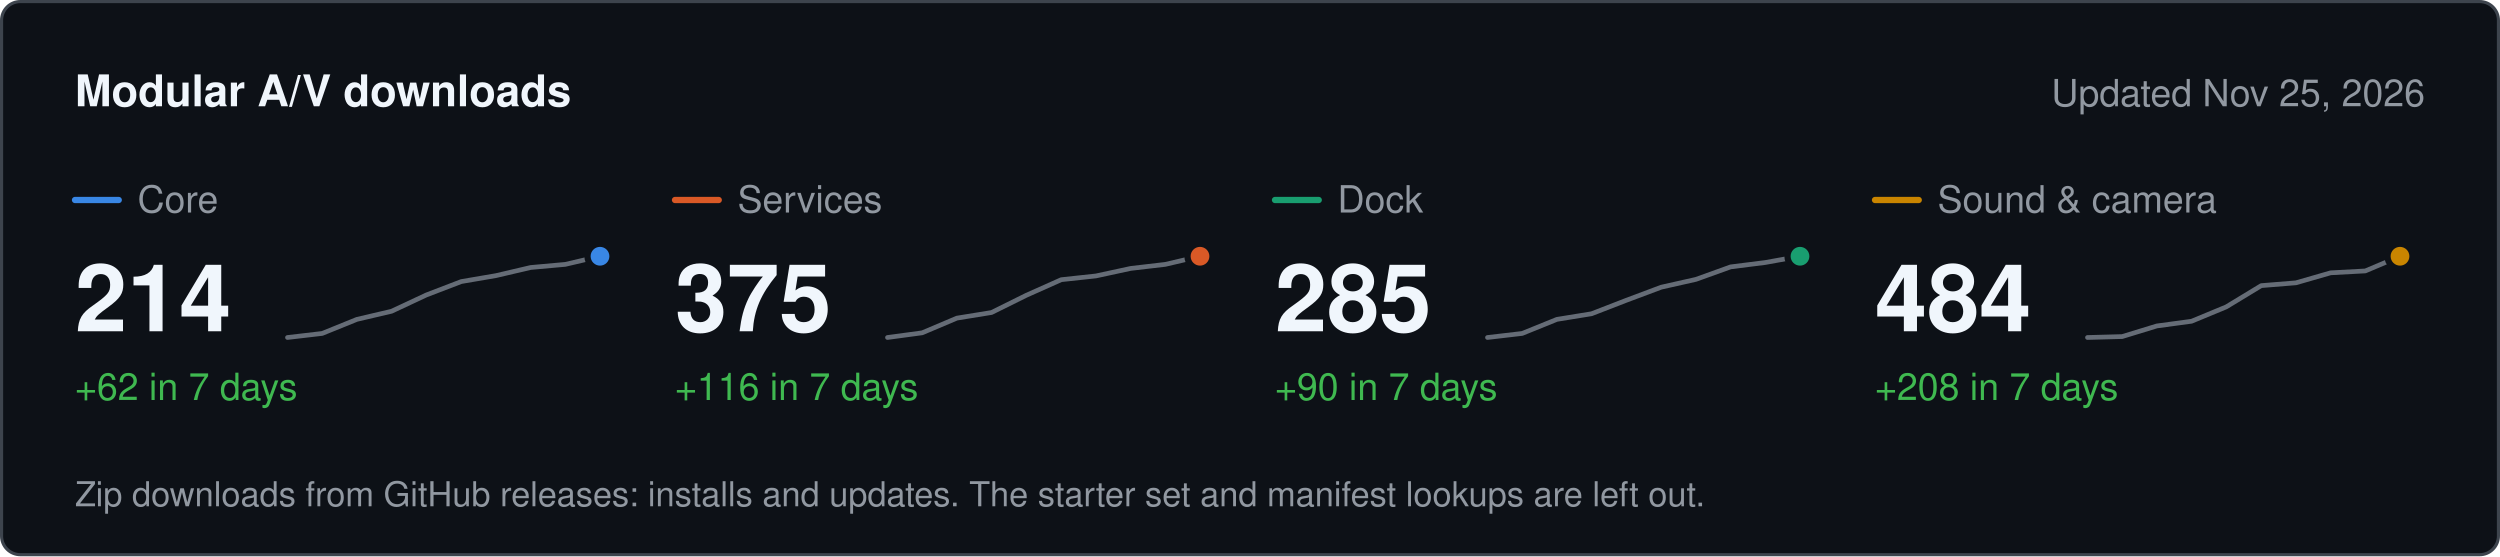
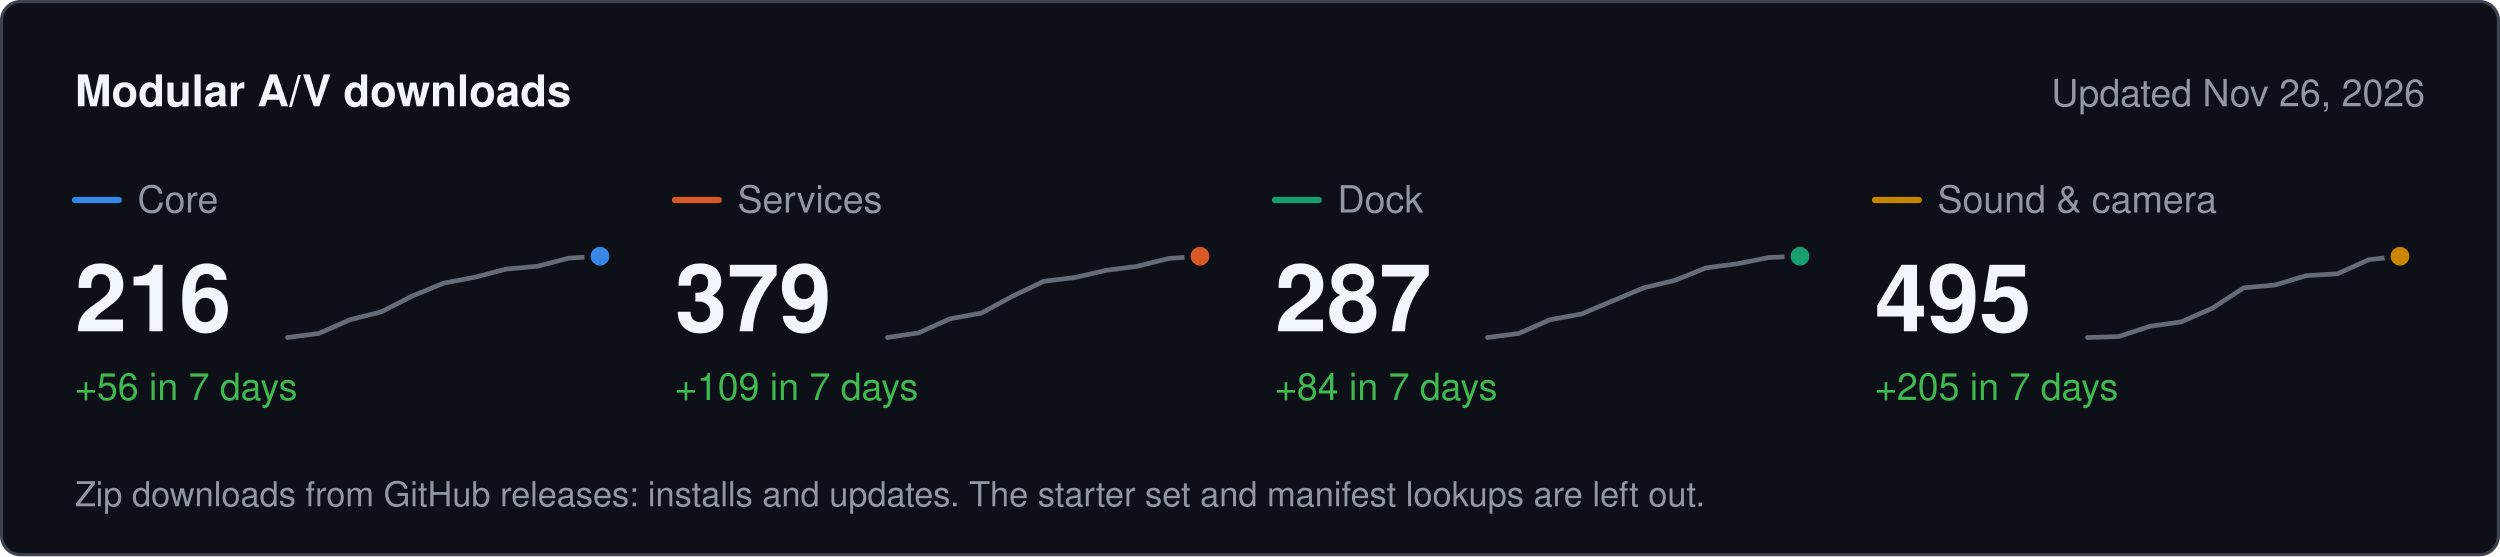
<svg xmlns="http://www.w3.org/2000/svg" width="800" height="178" viewBox="0 0 800 178" role="img" aria-label="Modular A/V downloads" font-family="system-ui, -apple-system, &quot;Segoe UI&quot;, Helvetica, Arial, sans-serif">
  <rect x="0.5" y="0.5" width="799" height="177" rx="6" fill="#0d1117" stroke="#3d444d" />
  <text x="24" y="34" font-size="14" fill="#f0f6fc" font-weight="600">Modular A/V downloads</text>
-   <text x="776" y="34" font-size="12" fill="#9198a1" text-anchor="end">Updated Nov 25, 2026</text>
+   <text x="776" y="34" font-size="12" fill="#9198a1" text-anchor="end">Updated Nov 26, 2026</text>
  <line x1="24" x2="38" y1="64" y2="64" stroke="#3987e5" stroke-width="2" stroke-linecap="round" />
  <text x="44" y="68" font-size="12" fill="#9198a1">Core</text>
-   <text x="24" y="106" font-size="30" fill="#f0f6fc" font-weight="600">214</text>
-   <text x="24" y="128" font-size="12" fill="#3fb950">+62 in 7 days</text>
-   <path d="M92 108 L103.1 106.7 L114.2 102.2 L125.3 99.6 L136.4 94.4 L147.6 90.1 L158.7 88.2 L169.8 85.6 L180.9 84.6 L192 82" fill="none" stroke="#656c76" stroke-width="1.5" stroke-linejoin="round" stroke-linecap="round" />
+   <text x="24" y="106" font-size="30" fill="#f0f6fc" font-weight="600">216</text>
+   <text x="24" y="128" font-size="12" fill="#3fb950">+56 in 7 days</text>
+   <path d="M92 108 L102 106.7 L112 102.3 L122 99.8 L132 94.7 L142 90.6 L152 88.7 L162 86.1 L172 85.2 L182 82.6 L192 82" fill="none" stroke="#656c76" stroke-width="1.5" stroke-linejoin="round" stroke-linecap="round" />
  <circle cx="192" cy="82" r="4" fill="#3987e5" stroke="#0d1117" stroke-width="2" />
  <line x1="216" x2="230" y1="64" y2="64" stroke="#d95926" stroke-width="2" stroke-linecap="round" />
  <text x="236" y="68" font-size="12" fill="#9198a1">Services</text>
-   <text x="216" y="106" font-size="30" fill="#f0f6fc" font-weight="600">375</text>
-   <text x="216" y="128" font-size="12" fill="#3fb950">+116 in 7 days</text>
-   <path d="M284 108 L295.1 106.5 L306.2 101.8 L317.3 100 L328.4 94.5 L339.6 89.5 L350.7 88.3 L361.8 85.9 L372.9 84.6 L384 82" fill="none" stroke="#656c76" stroke-width="1.5" stroke-linejoin="round" stroke-linecap="round" />
+   <text x="216" y="106" font-size="30" fill="#f0f6fc" font-weight="600">379</text>
+   <text x="216" y="128" font-size="12" fill="#3fb950">+109 in 7 days</text>
+   <path d="M284 108 L294 106.5 L304 102 L314 100.2 L324 94.8 L334 90 L344 88.8 L354 86.5 L364 85.2 L374 82.7 L384 82" fill="none" stroke="#656c76" stroke-width="1.5" stroke-linejoin="round" stroke-linecap="round" />
  <circle cx="384" cy="82" r="4" fill="#d95926" stroke="#0d1117" stroke-width="2" />
  <line x1="408" x2="422" y1="64" y2="64" stroke="#199e70" stroke-width="2" stroke-linecap="round" />
  <text x="428" y="68" font-size="12" fill="#9198a1">Dock</text>
-   <text x="408" y="106" font-size="30" fill="#f0f6fc" font-weight="600">285</text>
-   <text x="408" y="128" font-size="12" fill="#3fb950">+90 in 7 days</text>
-   <path d="M476 108 L487.1 106.7 L498.2 102.2 L509.3 100.4 L520.4 96.1 L531.6 91.9 L542.7 89.4 L553.8 85.4 L564.9 84 L576 82" fill="none" stroke="#656c76" stroke-width="1.5" stroke-linejoin="round" stroke-linecap="round" />
+   <text x="408" y="106" font-size="30" fill="#f0f6fc" font-weight="600">287</text>
+   <text x="408" y="128" font-size="12" fill="#3fb950">+84 in 7 days</text>
+   <path d="M476 108 L486 106.7 L496 102.3 L506 100.5 L516 96.3 L526 92.1 L536 89.7 L546 85.7 L556 84.4 L566 82.4 L576 82" fill="none" stroke="#656c76" stroke-width="1.5" stroke-linejoin="round" stroke-linecap="round" />
  <circle cx="576" cy="82" r="4" fill="#199e70" stroke="#0d1117" stroke-width="2" />
  <line x1="600" x2="614" y1="64" y2="64" stroke="#c98500" stroke-width="2" stroke-linecap="round" />
  <text x="620" y="68" font-size="12" fill="#9198a1">Sound &amp; camera</text>
-   <text x="600" y="106" font-size="30" fill="#f0f6fc" font-weight="600">484</text>
-   <text x="600" y="128" font-size="12" fill="#3fb950">+208 in 7 days</text>
-   <path d="M668 108 L679.1 107.7 L690.2 104.3 L701.3 102.8 L712.4 98.2 L723.6 91.4 L734.7 90.5 L745.8 87.3 L756.9 86.7 L768 82" fill="none" stroke="#656c76" stroke-width="1.5" stroke-linejoin="round" stroke-linecap="round" />
+   <text x="600" y="106" font-size="30" fill="#f0f6fc" font-weight="600">495</text>
+   <text x="600" y="128" font-size="12" fill="#3fb950">+205 in 7 days</text>
+   <path d="M668 108 L678 107.7 L688 104.4 L698 103 L708 98.6 L718 92.1 L728 91.2 L738 88.2 L748 87.6 L758 83.1 L768 82" fill="none" stroke="#656c76" stroke-width="1.5" stroke-linejoin="round" stroke-linecap="round" />
  <circle cx="768" cy="82" r="4" fill="#c98500" stroke="#0d1117" stroke-width="2" />
  <text x="24" y="162" font-size="11" fill="#9198a1">Zip downloads from GitHub releases: installs and updates. The starter set and manifest lookups are left out.</text>
</svg>
